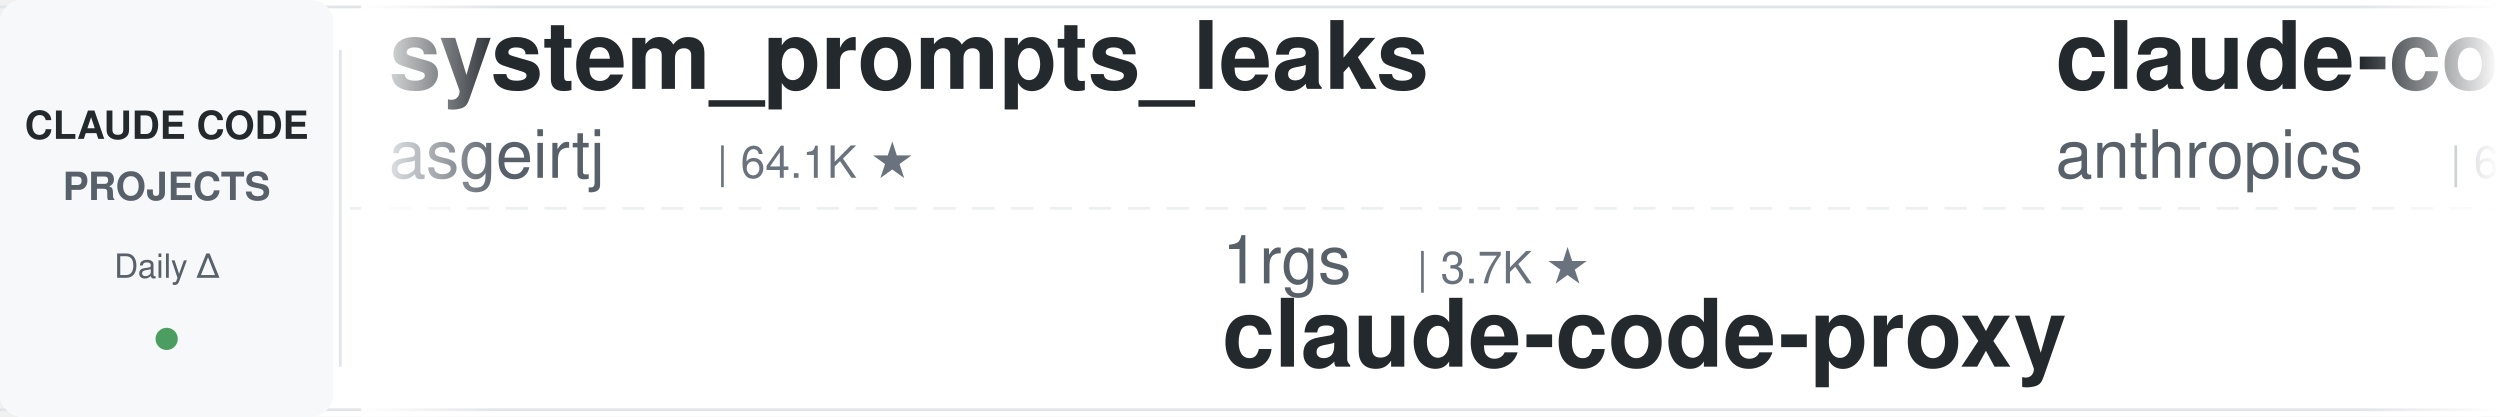
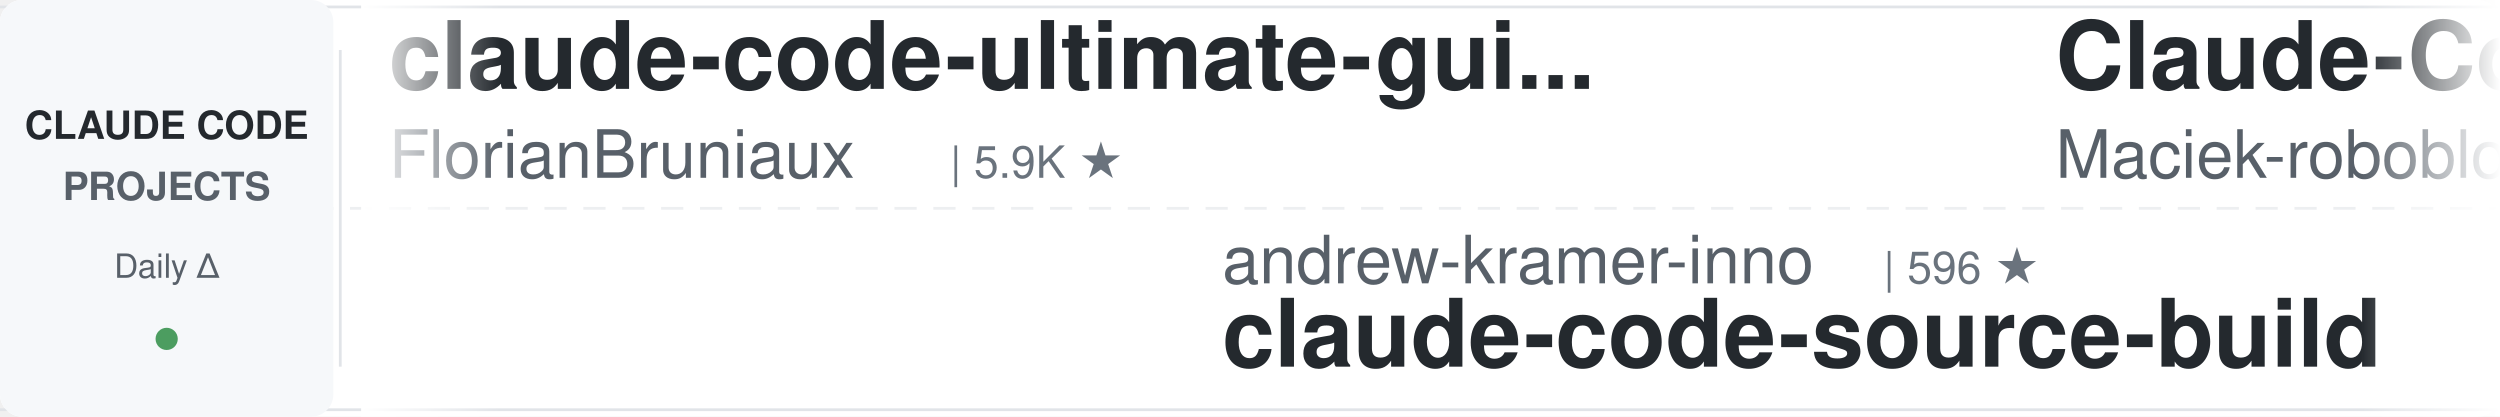
<svg xmlns="http://www.w3.org/2000/svg" width="900" height="150">
  <defs>
    <linearGradient id="leftFade" x1="0%" y1="0%" x2="100%" y2="0%">
      <stop offset="0%" style="stop-color:#ffffff;stop-opacity:1" />
      <stop offset="100%" style="stop-color:#ffffff;stop-opacity:0" />
    </linearGradient>
    <linearGradient id="rightFade" x1="0%" y1="0%" x2="100%" y2="0%">
      <stop offset="0%" style="stop-color:#ffffff;stop-opacity:0" />
      <stop offset="100%" style="stop-color:#ffffff;stop-opacity:1" />
    </linearGradient>
  </defs>
  <rect width="900" height="150" fill="#ffffff" rx="8" />
  <rect x="0" y="2" width="900" height="1" fill="#e1e4e8" />
  <rect x="0" y="147" width="900" height="1" fill="#e1e4e8" />
  <line x1="0" y1="75" x2="900" y2="75" stroke="#e1e4e8" stroke-width="1" stroke-dasharray="8 6" opacity="0.6" />
  <rect x="0" y="0" width="120" height="150" fill="#f6f8fa" rx="8" />
  <text x="60" y="50" font-family="-apple-system, BlinkMacSystemFont, 'Segoe UI', Helvetica, Arial, sans-serif" font-size="14" font-weight="600" fill="#24292e" text-anchor="middle">CLAUDE CODE</text>
  <text x="60" y="72" font-family="-apple-system, BlinkMacSystemFont, 'Segoe UI', Helvetica, Arial, sans-serif" font-size="14" font-weight="600" fill="#586069" text-anchor="middle">PROJECTS</text>
  <text x="60" y="100" font-family="-apple-system, BlinkMacSystemFont, 'Segoe UI', Helvetica, Arial, sans-serif" font-size="12" font-weight="500" fill="#586069" text-anchor="middle">Daily Δ</text>
  <circle cx="60" cy="122" r="4" fill="#22863a" opacity="0.8" />
  <rect x="122" y="18" width="1" height="114" fill="#e1e4e8" />
  <clipPath id="tickerClip">
    <rect x="130" y="0" width="770" height="150" />
  </clipPath>
  <g clip-path="url(#tickerClip)">
    <g id="tickerItems">
      <animateTransform attributeName="transform" attributeType="XML" type="translate" from="0 0" to="-3000 0" dur="54s" repeatCount="indefinite" />
      <g transform="translate(0, 0)">
-         <text x="140" y="32" font-family="-apple-system, BlinkMacSystemFont, 'Segoe UI', Helvetica, Arial, sans-serif" font-size="34" font-weight="600" fill="#24292e">system_prompts_leaks</text>
-         <text x="140" y="64" font-family="-apple-system, BlinkMacSystemFont, 'Segoe UI', Helvetica, Arial, sans-serif" font-size="24" font-weight="400" fill="#586069">asgeirtj</text>
-         <text x="258" y="64" font-family="-apple-system, BlinkMacSystemFont, 'Segoe UI', Helvetica, Arial, sans-serif" font-size="16" font-weight="500" fill="#6a737d">| 64.1K ★</text>
+         <text x="140" y="32" font-family="-apple-system, BlinkMacSystemFont, 'Segoe UI', Helvetica, Arial, sans-serif" font-size="34" font-weight="600" fill="#24292e">claude-code-ultimate-gui...</text>
+         <text x="140" y="64" font-family="-apple-system, BlinkMacSystemFont, 'Segoe UI', Helvetica, Arial, sans-serif" font-size="24" font-weight="400" fill="#586069">FlorianBruniaux</text>
+         <text x="342" y="64" font-family="-apple-system, BlinkMacSystemFont, 'Segoe UI', Helvetica, Arial, sans-serif" font-size="16" font-weight="500" fill="#6a737d">| 5.9K ★</text>
      </g>
      <g transform="translate(300, 0)">
-         <text x="140" y="102" font-family="-apple-system, BlinkMacSystemFont, 'Segoe UI', Helvetica, Arial, sans-serif" font-size="24" font-weight="400" fill="#586069">1rgs</text>
-         <text x="210" y="102" font-family="-apple-system, BlinkMacSystemFont, 'Segoe UI', Helvetica, Arial, sans-serif" font-size="16" font-weight="500" fill="#6a737d">| 3.7K ★</text>
-         <text x="140" y="132" font-family="-apple-system, BlinkMacSystemFont, 'Segoe UI', Helvetica, Arial, sans-serif" font-size="34" font-weight="600" fill="#24292e">claude-code-proxy</text>
+         <text x="140" y="102" font-family="-apple-system, BlinkMacSystemFont, 'Segoe UI', Helvetica, Arial, sans-serif" font-size="24" font-weight="400" fill="#586069">andrew-kramer-inno</text>
+         <text x="378" y="102" font-family="-apple-system, BlinkMacSystemFont, 'Segoe UI', Helvetica, Arial, sans-serif" font-size="16" font-weight="500" fill="#6a737d">| 596 ★</text>
+         <text x="140" y="132" font-family="-apple-system, BlinkMacSystemFont, 'Segoe UI', Helvetica, Arial, sans-serif" font-size="34" font-weight="600" fill="#24292e">claude-code-source-build</text>
      </g>
      <g transform="translate(600, 0)">
-         <text x="140" y="32" font-family="-apple-system, BlinkMacSystemFont, 'Segoe UI', Helvetica, Arial, sans-serif" font-size="34" font-weight="600" fill="#24292e">claude-code-security-rev...</text>
-         <text x="140" y="64" font-family="-apple-system, BlinkMacSystemFont, 'Segoe UI', Helvetica, Arial, sans-serif" font-size="24" font-weight="400" fill="#586069">anthropics</text>
-         <text x="282" y="64" font-family="-apple-system, BlinkMacSystemFont, 'Segoe UI', Helvetica, Arial, sans-serif" font-size="16" font-weight="500" fill="#6a737d">| 6.2K ★</text>
+         <text x="140" y="32" font-family="-apple-system, BlinkMacSystemFont, 'Segoe UI', Helvetica, Arial, sans-serif" font-size="34" font-weight="600" fill="#24292e">Claude-Code-Usage-Monito...</text>
+         <text x="140" y="64" font-family="-apple-system, BlinkMacSystemFont, 'Segoe UI', Helvetica, Arial, sans-serif" font-size="24" font-weight="400" fill="#586069">Maciek-roboblog</text>
+         <text x="342" y="64" font-family="-apple-system, BlinkMacSystemFont, 'Segoe UI', Helvetica, Arial, sans-serif" font-size="16" font-weight="500" fill="#6a737d">| 8.7K ★</text>
      </g>
      <g transform="translate(900, 0)">
-         <text x="140" y="102" font-family="-apple-system, BlinkMacSystemFont, 'Segoe UI', Helvetica, Arial, sans-serif" font-size="24" font-weight="400" fill="#586069">daymade</text>
-         <text x="246" y="102" font-family="-apple-system, BlinkMacSystemFont, 'Segoe UI', Helvetica, Arial, sans-serif" font-size="16" font-weight="500" fill="#6a737d">| 1.4K ★</text>
-         <text x="140" y="132" font-family="-apple-system, BlinkMacSystemFont, 'Segoe UI', Helvetica, Arial, sans-serif" font-size="34" font-weight="600" fill="#24292e">claude-code-skills</text>
+         <text x="140" y="102" font-family="-apple-system, BlinkMacSystemFont, 'Segoe UI', Helvetica, Arial, sans-serif" font-size="24" font-weight="400" fill="#586069">disler</text>
+         <text x="234" y="102" font-family="-apple-system, BlinkMacSystemFont, 'Segoe UI', Helvetica, Arial, sans-serif" font-size="16" font-weight="500" fill="#6a737d">| 1.7K ★</text>
+         <text x="140" y="132" font-family="-apple-system, BlinkMacSystemFont, 'Segoe UI', Helvetica, Arial, sans-serif" font-size="34" font-weight="600" fill="#24292e">pi-vs-claude-code</text>
      </g>
      <g transform="translate(1200, 0)">
-         <text x="140" y="32" font-family="-apple-system, BlinkMacSystemFont, 'Segoe UI', Helvetica, Arial, sans-serif" font-size="34" font-weight="600" fill="#24292e">Dive-into-Claude-Code</text>
-         <text x="140" y="64" font-family="-apple-system, BlinkMacSystemFont, 'Segoe UI', Helvetica, Arial, sans-serif" font-size="24" font-weight="400" fill="#586069">VILA-Lab</text>
-         <text x="258" y="64" font-family="-apple-system, BlinkMacSystemFont, 'Segoe UI', Helvetica, Arial, sans-serif" font-size="16" font-weight="500" fill="#6a737d">| 2.1K ★</text>
+         <text x="140" y="32" font-family="-apple-system, BlinkMacSystemFont, 'Segoe UI', Helvetica, Arial, sans-serif" font-size="34" font-weight="600" fill="#24292e">claude-code-from-scratch</text>
+         <text x="140" y="64" font-family="-apple-system, BlinkMacSystemFont, 'Segoe UI', Helvetica, Arial, sans-serif" font-size="24" font-weight="400" fill="#586069">Windy3f3f3f3f</text>
+         <text x="318" y="64" font-family="-apple-system, BlinkMacSystemFont, 'Segoe UI', Helvetica, Arial, sans-serif" font-size="16" font-weight="500" fill="#6a737d">| 2.6K ★</text>
      </g>
      <g transform="translate(1500, 0)">
-         <text x="140" y="102" font-family="-apple-system, BlinkMacSystemFont, 'Segoe UI', Helvetica, Arial, sans-serif" font-size="24" font-weight="400" fill="#586069">Yeachan-Heo</text>
-         <text x="294" y="102" font-family="-apple-system, BlinkMacSystemFont, 'Segoe UI', Helvetica, Arial, sans-serif" font-size="16" font-weight="500" fill="#6a737d">| 39.0K ★</text>
-         <text x="140" y="132" font-family="-apple-system, BlinkMacSystemFont, 'Segoe UI', Helvetica, Arial, sans-serif" font-size="34" font-weight="600" fill="#24292e">oh-my-claudecode</text>
+         <text x="140" y="102" font-family="-apple-system, BlinkMacSystemFont, 'Segoe UI', Helvetica, Arial, sans-serif" font-size="24" font-weight="400" fill="#586069">digitalsamba</text>
+         <text x="306" y="102" font-family="-apple-system, BlinkMacSystemFont, 'Segoe UI', Helvetica, Arial, sans-serif" font-size="16" font-weight="500" fill="#6a737d">| 2.0K ★</text>
+         <text x="140" y="132" font-family="-apple-system, BlinkMacSystemFont, 'Segoe UI', Helvetica, Arial, sans-serif" font-size="34" font-weight="600" fill="#24292e">claude-code-video-toolki...</text>
      </g>
      <g transform="translate(1800, 0)">
-         <text x="140" y="32" font-family="-apple-system, BlinkMacSystemFont, 'Segoe UI', Helvetica, Arial, sans-serif" font-size="34" font-weight="600" fill="#24292e">awesome-claude-code-plug...</text>
-         <text x="140" y="64" font-family="-apple-system, BlinkMacSystemFont, 'Segoe UI', Helvetica, Arial, sans-serif" font-size="24" font-weight="400" fill="#586069">ccplugins</text>
-         <text x="270" y="64" font-family="-apple-system, BlinkMacSystemFont, 'Segoe UI', Helvetica, Arial, sans-serif" font-size="16" font-weight="500" fill="#6a737d">| 931 ★</text>
+         <text x="140" y="32" font-family="-apple-system, BlinkMacSystemFont, 'Segoe UI', Helvetica, Arial, sans-serif" font-size="34" font-weight="600" fill="#24292e">claude-code-infrastructu...</text>
+         <text x="140" y="64" font-family="-apple-system, BlinkMacSystemFont, 'Segoe UI', Helvetica, Arial, sans-serif" font-size="24" font-weight="400" fill="#586069">diet103</text>
+         <text x="246" y="64" font-family="-apple-system, BlinkMacSystemFont, 'Segoe UI', Helvetica, Arial, sans-serif" font-size="16" font-weight="500" fill="#6a737d">| 10.0K ★</text>
      </g>
      <g transform="translate(2100, 0)">
-         <text x="140" y="102" font-family="-apple-system, BlinkMacSystemFont, 'Segoe UI', Helvetica, Arial, sans-serif" font-size="24" font-weight="400" fill="#586069">frankbria</text>
-         <text x="270" y="102" font-family="-apple-system, BlinkMacSystemFont, 'Segoe UI', Helvetica, Arial, sans-serif" font-size="16" font-weight="500" fill="#6a737d">| 9.6K ★</text>
-         <text x="140" y="132" font-family="-apple-system, BlinkMacSystemFont, 'Segoe UI', Helvetica, Arial, sans-serif" font-size="34" font-weight="600" fill="#24292e">ralph-claude-code</text>
+         <text x="140" y="102" font-family="-apple-system, BlinkMacSystemFont, 'Segoe UI', Helvetica, Arial, sans-serif" font-size="24" font-weight="400" fill="#586069">AprilNEA</text>
+         <text x="258" y="102" font-family="-apple-system, BlinkMacSystemFont, 'Segoe UI', Helvetica, Arial, sans-serif" font-size="16" font-weight="500" fill="#6a737d">| 392 ★</text>
+         <text x="140" y="132" font-family="-apple-system, BlinkMacSystemFont, 'Segoe UI', Helvetica, Arial, sans-serif" font-size="34" font-weight="600" fill="#24292e">claude-code-source</text>
      </g>
      <g transform="translate(2400, 0)">
-         <text x="140" y="32" font-family="-apple-system, BlinkMacSystemFont, 'Segoe UI', Helvetica, Arial, sans-serif" font-size="34" font-weight="600" fill="#24292e">awesome-claude-code-suba...</text>
-         <text x="140" y="64" font-family="-apple-system, BlinkMacSystemFont, 'Segoe UI', Helvetica, Arial, sans-serif" font-size="24" font-weight="400" fill="#586069">VoltAgent</text>
-         <text x="270" y="64" font-family="-apple-system, BlinkMacSystemFont, 'Segoe UI', Helvetica, Arial, sans-serif" font-size="16" font-weight="500" fill="#6a737d">| 24.9K ★</text>
+         <text x="140" y="32" font-family="-apple-system, BlinkMacSystemFont, 'Segoe UI', Helvetica, Arial, sans-serif" font-size="34" font-weight="600" fill="#24292e">claude-code-base-action</text>
+         <text x="140" y="64" font-family="-apple-system, BlinkMacSystemFont, 'Segoe UI', Helvetica, Arial, sans-serif" font-size="24" font-weight="400" fill="#586069">anthropics</text>
+         <text x="282" y="64" font-family="-apple-system, BlinkMacSystemFont, 'Segoe UI', Helvetica, Arial, sans-serif" font-size="16" font-weight="500" fill="#6a737d">| 970 ★</text>
      </g>
      <g transform="translate(2700, 0)">
-         <text x="140" y="102" font-family="-apple-system, BlinkMacSystemFont, 'Segoe UI', Helvetica, Arial, sans-serif" font-size="24" font-weight="400" fill="#586069">Maciek-roboblog</text>
-         <text x="342" y="102" font-family="-apple-system, BlinkMacSystemFont, 'Segoe UI', Helvetica, Arial, sans-serif" font-size="16" font-weight="500" fill="#6a737d">| 8.7K ★</text>
-         <text x="140" y="132" font-family="-apple-system, BlinkMacSystemFont, 'Segoe UI', Helvetica, Arial, sans-serif" font-size="34" font-weight="600" fill="#24292e">Claude-Code-Usage-Monito...</text>
+         <text x="140" y="102" font-family="-apple-system, BlinkMacSystemFont, 'Segoe UI', Helvetica, Arial, sans-serif" font-size="24" font-weight="400" fill="#586069">Njengah</text>
+         <text x="246" y="102" font-family="-apple-system, BlinkMacSystemFont, 'Segoe UI', Helvetica, Arial, sans-serif" font-size="16" font-weight="500" fill="#6a737d">| 1.9K ★</text>
+         <text x="140" y="132" font-family="-apple-system, BlinkMacSystemFont, 'Segoe UI', Helvetica, Arial, sans-serif" font-size="34" font-weight="600" fill="#24292e">claude-code-cheat-sheet</text>
      </g>
      <g transform="translate(3000, 0)">
-         <text x="140" y="32" font-family="-apple-system, BlinkMacSystemFont, 'Segoe UI', Helvetica, Arial, sans-serif" font-size="34" font-weight="600" fill="#24292e">system_prompts_leaks</text>
-         <text x="140" y="64" font-family="-apple-system, BlinkMacSystemFont, 'Segoe UI', Helvetica, Arial, sans-serif" font-size="24" font-weight="400" fill="#586069">asgeirtj</text>
-         <text x="258" y="64" font-family="-apple-system, BlinkMacSystemFont, 'Segoe UI', Helvetica, Arial, sans-serif" font-size="16" font-weight="500" fill="#6a737d">| 64.1K ★</text>
+         <text x="140" y="32" font-family="-apple-system, BlinkMacSystemFont, 'Segoe UI', Helvetica, Arial, sans-serif" font-size="34" font-weight="600" fill="#24292e">claude-code-ultimate-gui...</text>
+         <text x="140" y="64" font-family="-apple-system, BlinkMacSystemFont, 'Segoe UI', Helvetica, Arial, sans-serif" font-size="24" font-weight="400" fill="#586069">FlorianBruniaux</text>
+         <text x="342" y="64" font-family="-apple-system, BlinkMacSystemFont, 'Segoe UI', Helvetica, Arial, sans-serif" font-size="16" font-weight="500" fill="#6a737d">| 5.9K ★</text>
      </g>
      <g transform="translate(3300, 0)">
-         <text x="140" y="102" font-family="-apple-system, BlinkMacSystemFont, 'Segoe UI', Helvetica, Arial, sans-serif" font-size="24" font-weight="400" fill="#586069">1rgs</text>
-         <text x="210" y="102" font-family="-apple-system, BlinkMacSystemFont, 'Segoe UI', Helvetica, Arial, sans-serif" font-size="16" font-weight="500" fill="#6a737d">| 3.7K ★</text>
-         <text x="140" y="132" font-family="-apple-system, BlinkMacSystemFont, 'Segoe UI', Helvetica, Arial, sans-serif" font-size="34" font-weight="600" fill="#24292e">claude-code-proxy</text>
+         <text x="140" y="102" font-family="-apple-system, BlinkMacSystemFont, 'Segoe UI', Helvetica, Arial, sans-serif" font-size="24" font-weight="400" fill="#586069">andrew-kramer-inno</text>
+         <text x="378" y="102" font-family="-apple-system, BlinkMacSystemFont, 'Segoe UI', Helvetica, Arial, sans-serif" font-size="16" font-weight="500" fill="#6a737d">| 596 ★</text>
+         <text x="140" y="132" font-family="-apple-system, BlinkMacSystemFont, 'Segoe UI', Helvetica, Arial, sans-serif" font-size="34" font-weight="600" fill="#24292e">claude-code-source-build</text>
      </g>
      <g transform="translate(3600, 0)">
-         <text x="140" y="32" font-family="-apple-system, BlinkMacSystemFont, 'Segoe UI', Helvetica, Arial, sans-serif" font-size="34" font-weight="600" fill="#24292e">claude-code-security-rev...</text>
-         <text x="140" y="64" font-family="-apple-system, BlinkMacSystemFont, 'Segoe UI', Helvetica, Arial, sans-serif" font-size="24" font-weight="400" fill="#586069">anthropics</text>
-         <text x="282" y="64" font-family="-apple-system, BlinkMacSystemFont, 'Segoe UI', Helvetica, Arial, sans-serif" font-size="16" font-weight="500" fill="#6a737d">| 6.2K ★</text>
+         <text x="140" y="32" font-family="-apple-system, BlinkMacSystemFont, 'Segoe UI', Helvetica, Arial, sans-serif" font-size="34" font-weight="600" fill="#24292e">Claude-Code-Usage-Monito...</text>
+         <text x="140" y="64" font-family="-apple-system, BlinkMacSystemFont, 'Segoe UI', Helvetica, Arial, sans-serif" font-size="24" font-weight="400" fill="#586069">Maciek-roboblog</text>
+         <text x="342" y="64" font-family="-apple-system, BlinkMacSystemFont, 'Segoe UI', Helvetica, Arial, sans-serif" font-size="16" font-weight="500" fill="#6a737d">| 8.7K ★</text>
      </g>
      <g transform="translate(3900, 0)">
-         <text x="140" y="102" font-family="-apple-system, BlinkMacSystemFont, 'Segoe UI', Helvetica, Arial, sans-serif" font-size="24" font-weight="400" fill="#586069">daymade</text>
-         <text x="246" y="102" font-family="-apple-system, BlinkMacSystemFont, 'Segoe UI', Helvetica, Arial, sans-serif" font-size="16" font-weight="500" fill="#6a737d">| 1.4K ★</text>
-         <text x="140" y="132" font-family="-apple-system, BlinkMacSystemFont, 'Segoe UI', Helvetica, Arial, sans-serif" font-size="34" font-weight="600" fill="#24292e">claude-code-skills</text>
+         <text x="140" y="102" font-family="-apple-system, BlinkMacSystemFont, 'Segoe UI', Helvetica, Arial, sans-serif" font-size="24" font-weight="400" fill="#586069">disler</text>
+         <text x="234" y="102" font-family="-apple-system, BlinkMacSystemFont, 'Segoe UI', Helvetica, Arial, sans-serif" font-size="16" font-weight="500" fill="#6a737d">| 1.7K ★</text>
+         <text x="140" y="132" font-family="-apple-system, BlinkMacSystemFont, 'Segoe UI', Helvetica, Arial, sans-serif" font-size="34" font-weight="600" fill="#24292e">pi-vs-claude-code</text>
      </g>
    </g>
  </g>
  <rect x="130" y="0" width="50" height="150" fill="url(#leftFade)" />
  <rect x="850" y="0" width="50" height="150" fill="url(#rightFade)" />
</svg>
